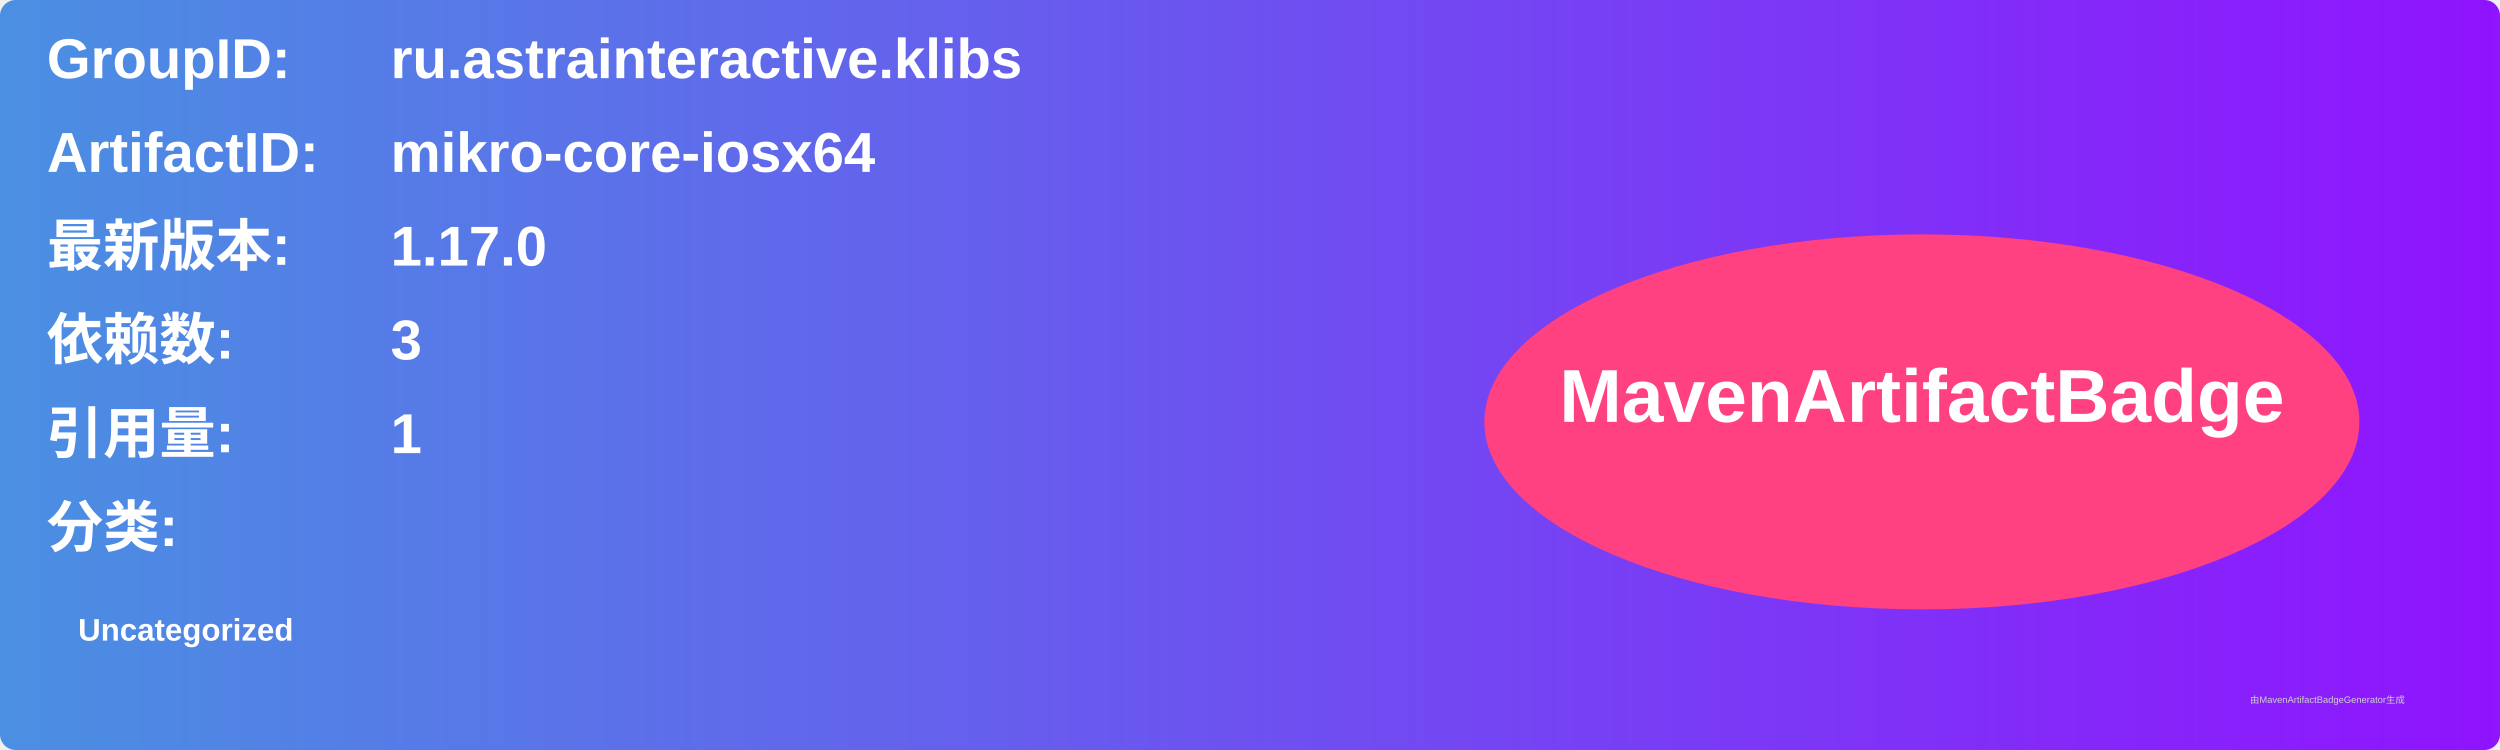
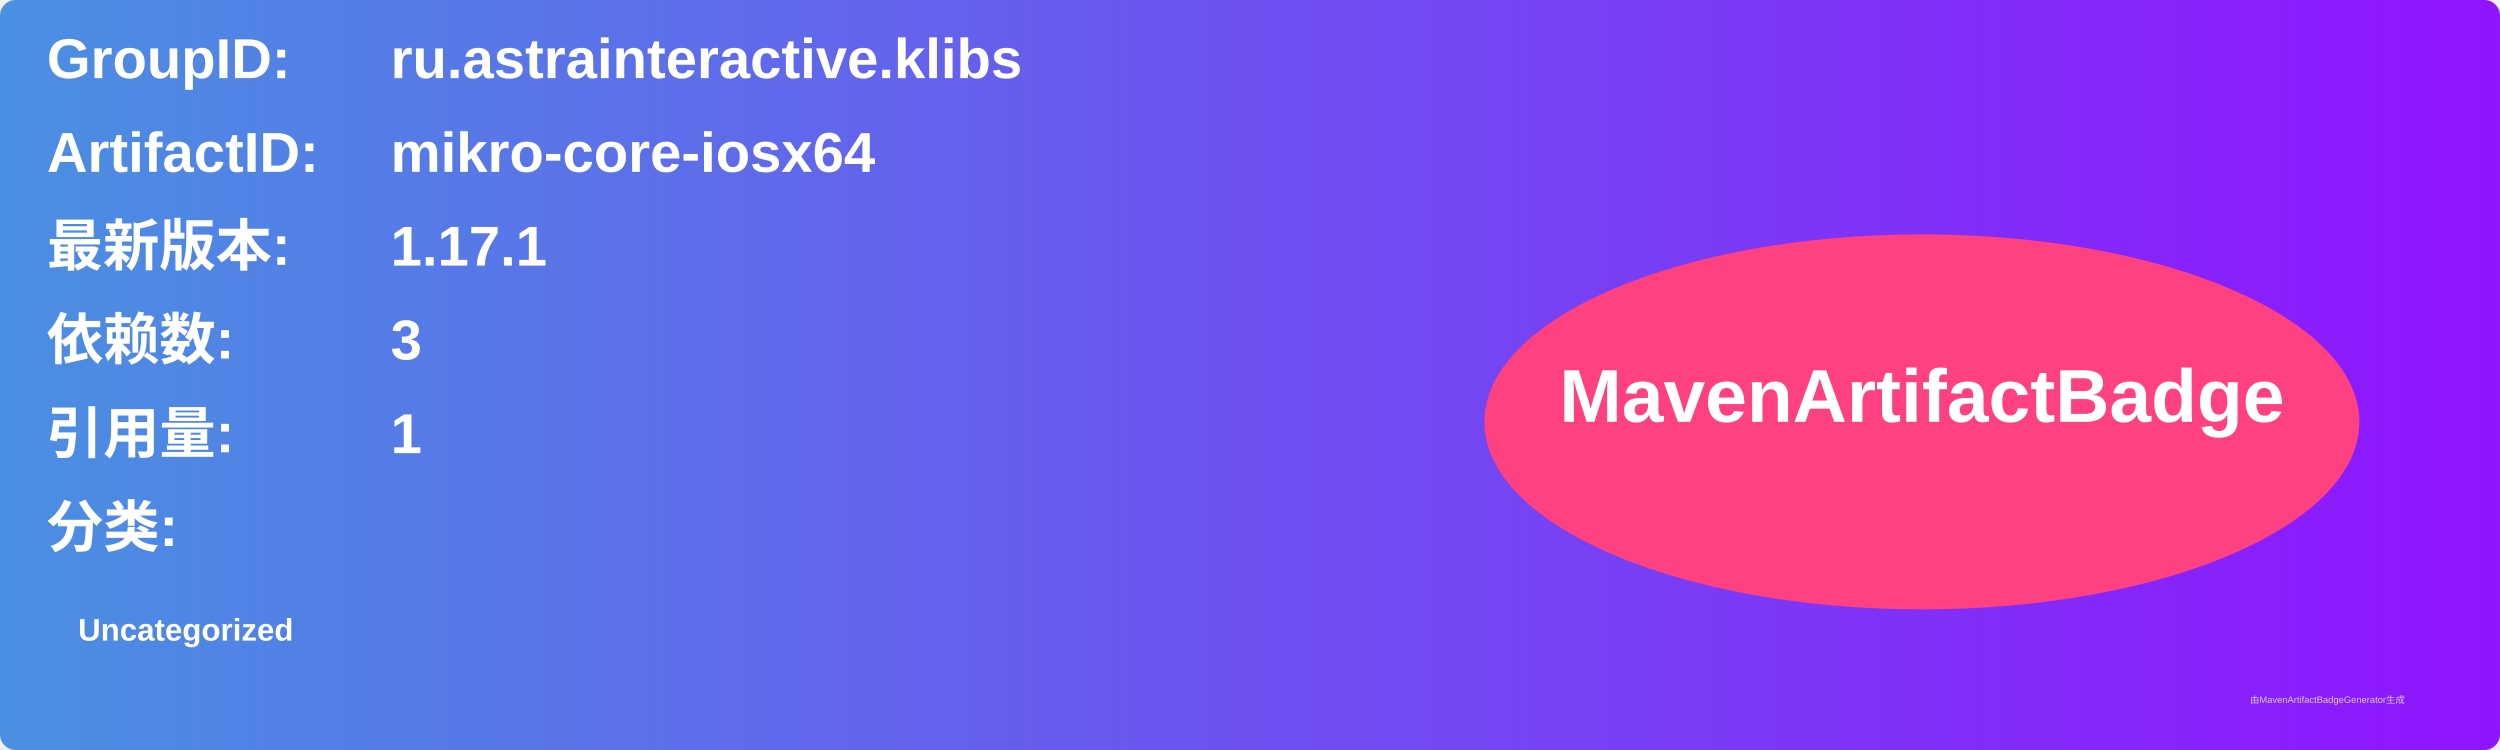
<svg xmlns="http://www.w3.org/2000/svg" width="800" height="240" viewBox="0 0 800 240">
  <linearGradient id="grad" x1="0%" y1="0%" x2="100%" y2="0%">
    <stop offset="0%" stop-color="#4a90e2" />
    <stop offset="100%" stop-color="#9013fe" />
  </linearGradient>
  <rect width="100%" height="100%" rx="5" ry="5" fill="url(#grad)" />
  <g transform="translate(15, 15)">
    <text x="0" y="10" font-family="Arial" font-size="18" fill="white" font-weight="bold" width="260">GroupID:</text>
    <text x="110" y="10" font-family="Arial" font-size="18" fill="white" font-weight="bold" width="460">ru.astrainteractive.klibs</text>
    <text x="0" y="40" font-family="Arial" font-size="18" fill="white" font-weight="bold" width="260">ArtifactID:</text>
    <text x="110" y="40" font-family="Arial" font-size="18" fill="white" font-weight="bold" width="460">mikro-core-iosx64</text>
    <text x="0" y="70" font-family="Arial" font-size="18" fill="white" font-weight="bold">最新版本:</text>
    <text x="110" y="70" font-family="Arial" font-size="18" fill="white" font-weight="bold">
-       <tspan font-weight="bold">1.17.0</tspan>
+       <tspan font-weight="bold">1.17.1</tspan>
    </text>
    <text x="0" y="100" font-family="Arial" font-size="18" fill="white" font-weight="bold">依赖数: </text>
    <text x="110" y="100" font-family="Arial" font-size="18" fill="white">
      <tspan font-weight="bold">3</tspan>
    </text>
    <text x="0" y="130" font-family="Arial" font-size="18" fill="white" font-weight="bold">引用量: </text>
    <text x="110" y="130" font-family="Arial" font-size="18" fill="white">
      <tspan font-weight="bold">1</tspan>
    </text>
    <text x="0" y="160" font-family="Arial" font-size="18" fill="white" font-weight="bold">分类:</text>
    <text x="10" y="190" font-family="Arial" font-size="10" fill="white">
      <tspan font-weight="bold">Uncategorized</tspan>
    </text>
    <ellipse cx="600" cy="120" rx="140" ry="60" fill="#ff4081" />
    <text x="600" y="120" text-anchor="middle" font-family="Arial" font-size="24" fill="white" font-weight="bold">MavenArtifactBadge</text>
  </g>
  <text x="720" y="225" font-family="Arial" font-size="3" fill="#d0d0d0">由MavenArtifactBadgeGenerator生成</text>
</svg>
